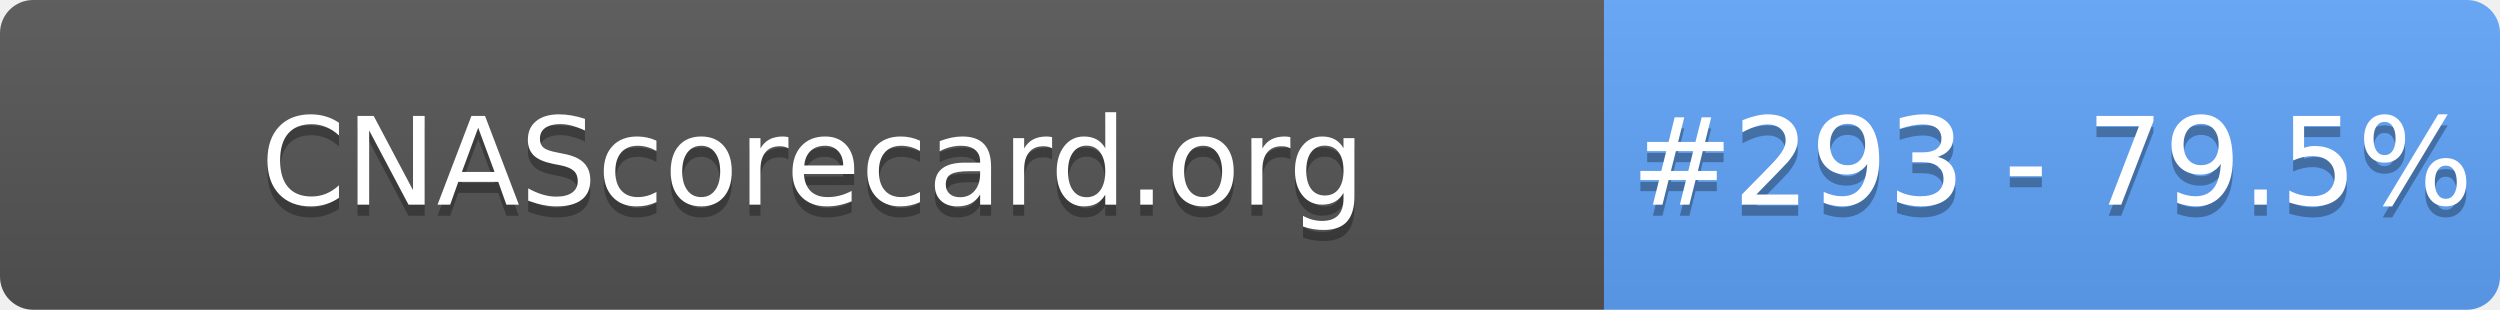
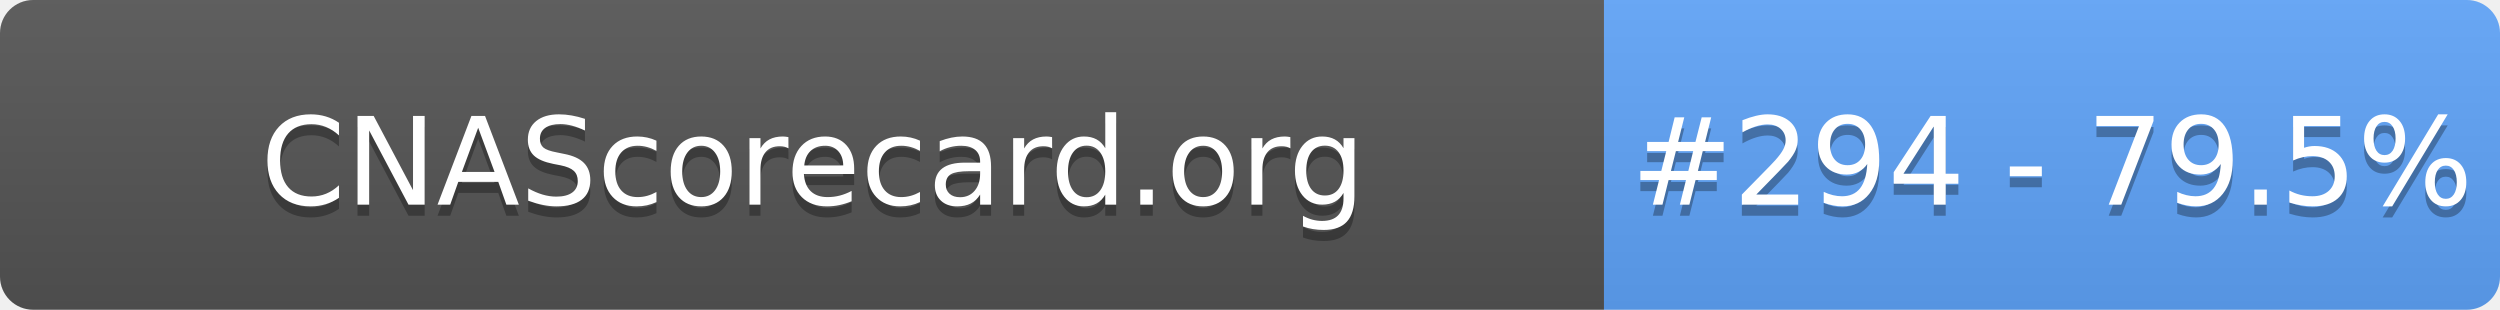
- <svg xmlns="http://www.w3.org/2000/svg" width="226" height="28" role="img" aria-label="CNAScorecard.org: #293 - 79.5%">
+ <svg xmlns="http://www.w3.org/2000/svg" width="226" height="28" role="img" aria-label="CNAScorecard.org: #294 - 79.5%">
  <linearGradient id="s" x2="0" y2="100%">
    <stop offset="0" stop-color="#bbb" stop-opacity=".1" />
    <stop offset="1" stop-opacity=".1" />
  </linearGradient>
  <clipPath id="r">
    <rect width="226" height="28" rx="3" fill="#fff" />
  </clipPath>
  <g clip-path="url(#r)">
    <rect width="145" height="28" fill="#555" />
    <rect x="145" width="81" height="28" fill="#60A5FA" />
    <rect width="226" height="28" fill="url(#s)" />
  </g>
  <g fill="#fff" text-anchor="middle" font-family="Verdana,Geneva,DejaVu Sans,sans-serif" text-rendering="geometricPrecision" font-size="110">
    <text aria-hidden="true" x="735" y="195" fill="#010101" fill-opacity=".3" transform="scale(.1)" textLength="1350">CNAScorecard.org</text>
    <text x="735" y="185" transform="scale(.1)" fill="#fff" textLength="1350">CNAScorecard.org</text>
-     <text aria-hidden="true" x="1855" y="195" fill="#010101" fill-opacity=".3" transform="scale(.1)" textLength="660">#293 - 79.5%</text>
-     <text x="1855" y="185" transform="scale(.1)" fill="#fff" textLength="660">#293 - 79.5%</text>
+     <text aria-hidden="true" x="1855" y="195" fill="#010101" fill-opacity=".3" transform="scale(.1)" textLength="660">#294 - 79.5%</text>
+     <text x="1855" y="185" transform="scale(.1)" fill="#fff" textLength="660">#294 - 79.5%</text>
  </g>
</svg>
